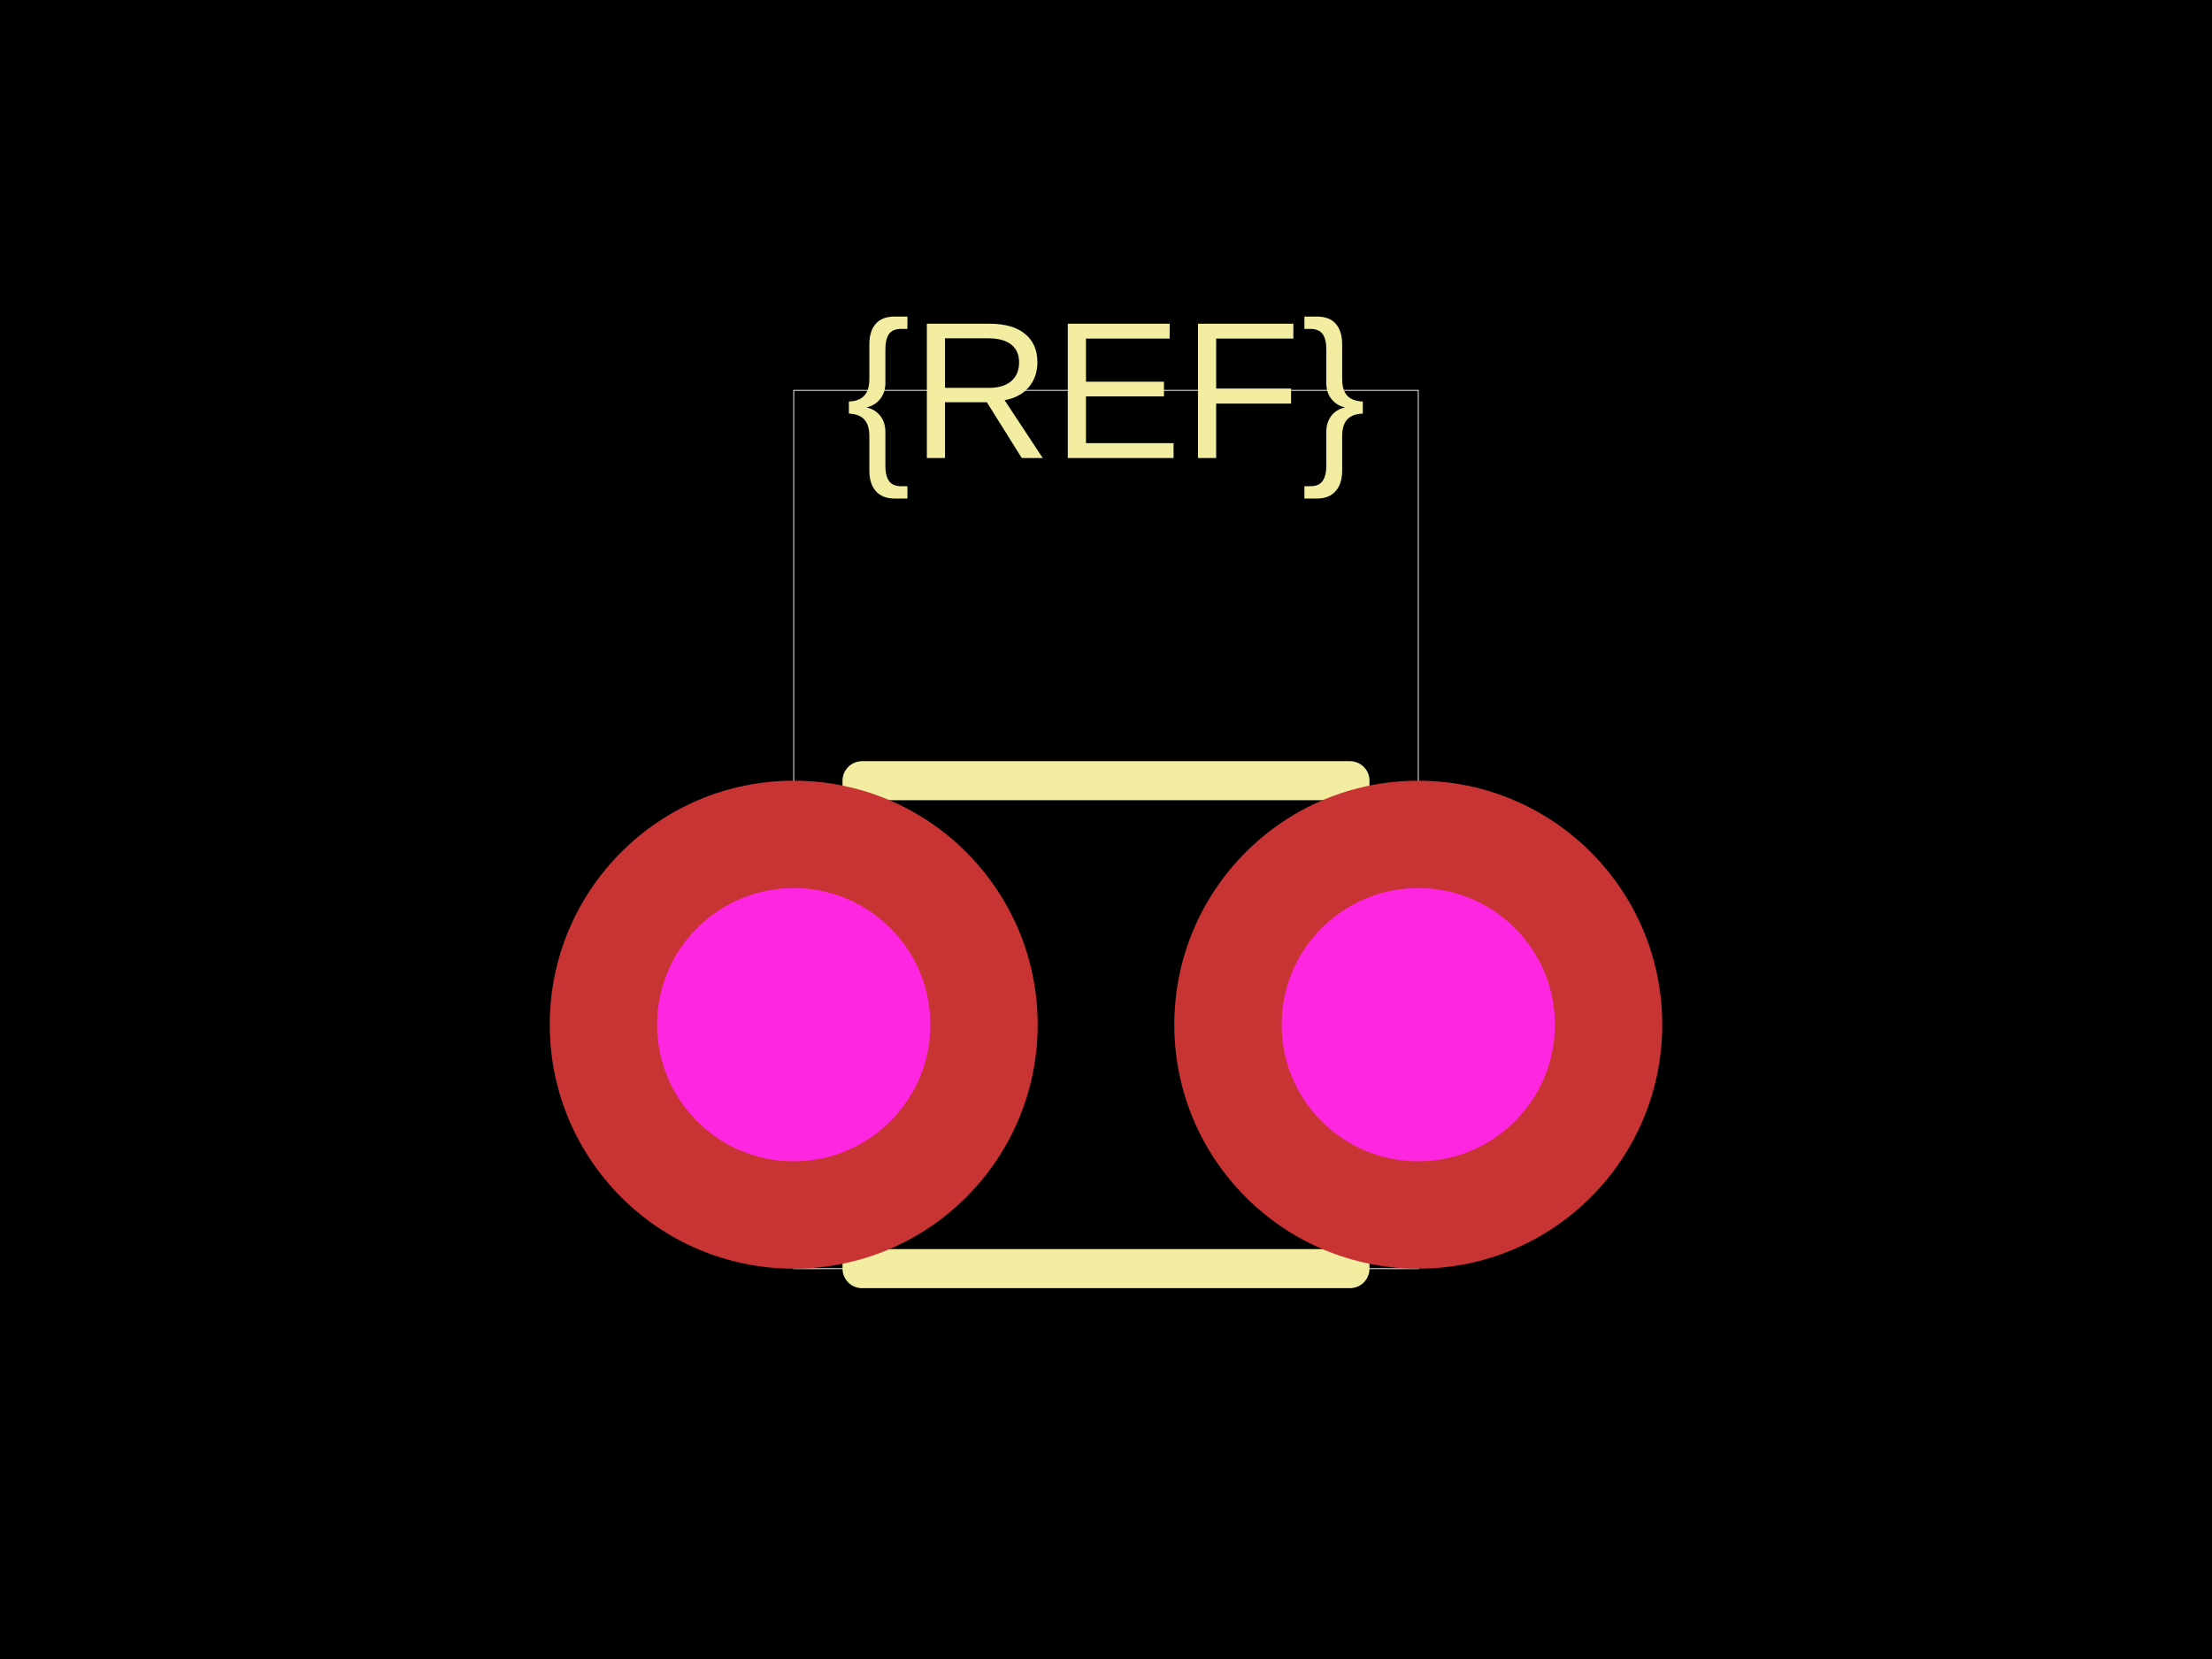
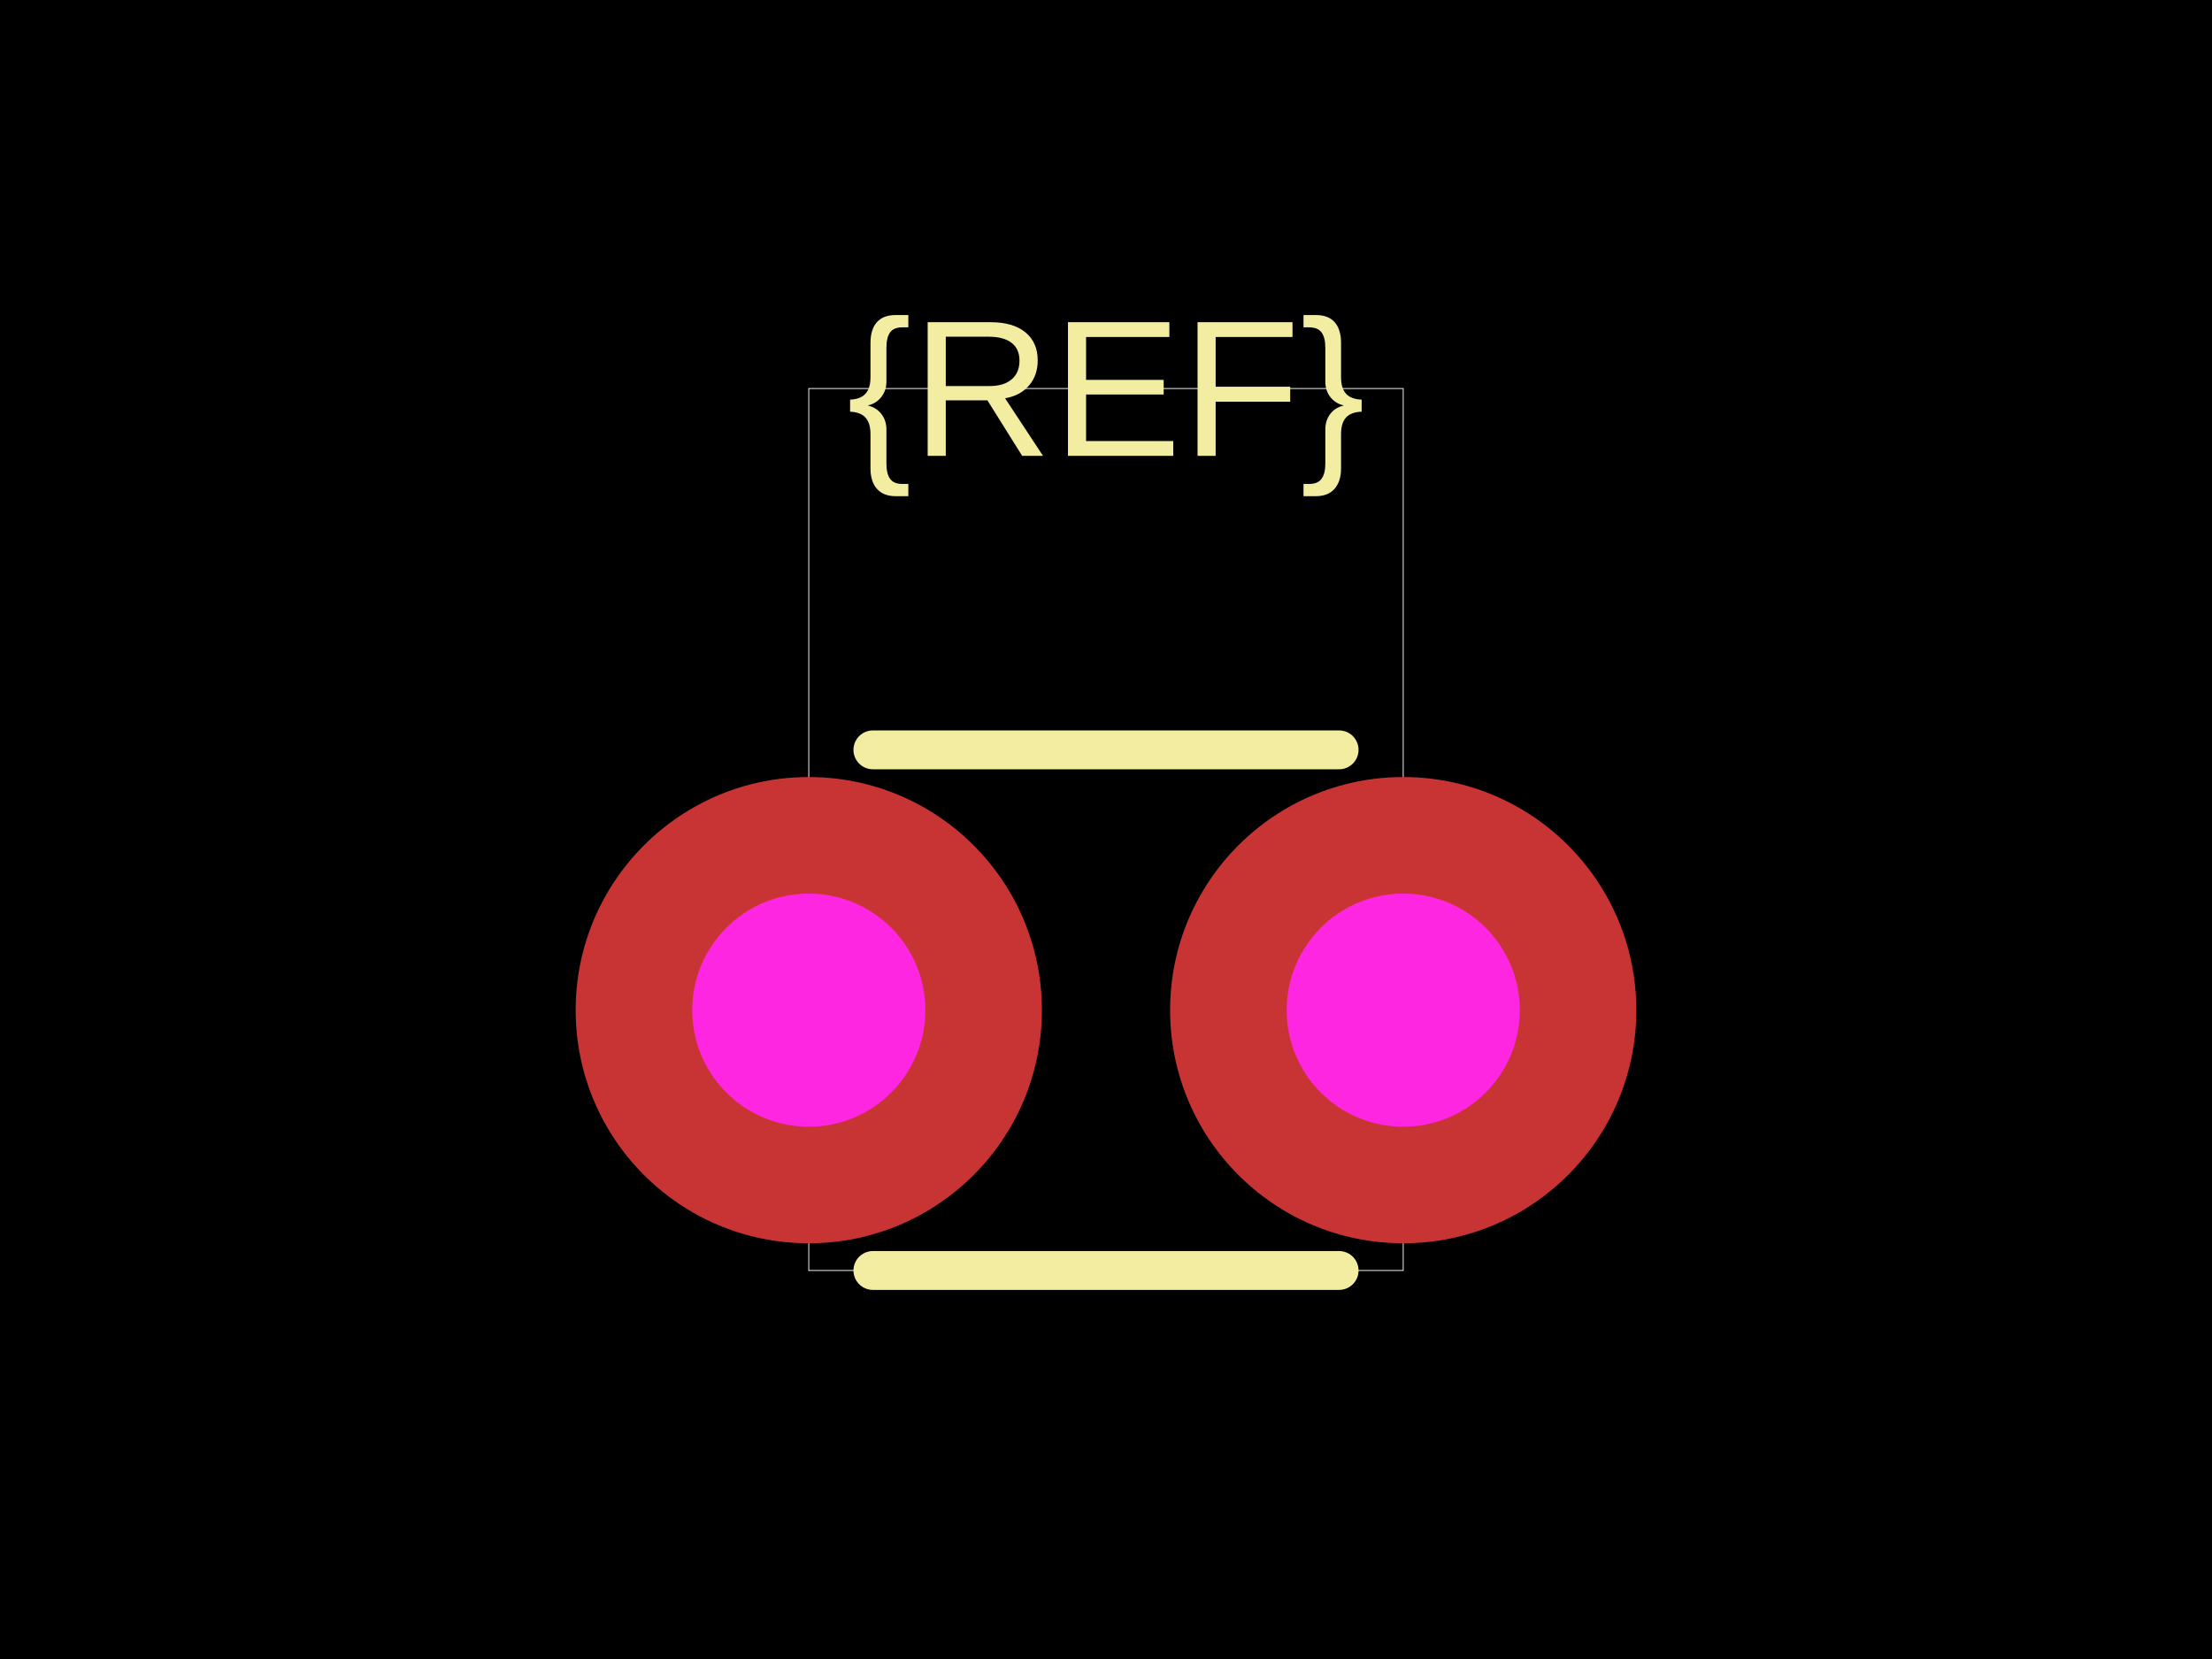
<svg xmlns="http://www.w3.org/2000/svg" width="800" height="600">
  <style />
  <rect class="boundary" x="0" y="0" fill="#000" width="800" height="600" />
-   <rect class="pcb-boundary" fill="none" stroke="#fff" stroke-width="0.3" x="287.059" y="141.176" width="225.882" height="317.647" />
-   <path class="pcb-silkscreen pcb-silkscreen-top" d="M 311.765 458.824 L 488.235 458.824 L 488.235 282.353 L 311.765 282.353 L 311.765 458.824 Z" fill="none" stroke="#f2eda1" stroke-width="14.118" stroke-linecap="round" stroke-linejoin="round" data-pcb-component-id="" data-pcb-silkscreen-path-id="" />
-   <text x="0" y="0" dx="0" dy="0" fill="#f2eda1" font-family="Arial, sans-serif" font-size="70.588" text-anchor="middle" dominant-baseline="central" transform="matrix(1,0,0,1,400,141.1765)" class="pcb-silkscreen-text pcb-silkscreen-top" data-pcb-silkscreen-text-id="pcb_component_1" stroke="none">{REF}</text>
+   <rect class="pcb-boundary" fill="none" stroke="#fff" stroke-width="0.3" x="292.506" y="140.515" width="214.988" height="318.97" />
+   <path class="pcb-silkscreen pcb-silkscreen-top" d="M 315.691 459.485 L 484.309 459.485" fill="none" stroke="#f2eda1" stroke-width="14.052" stroke-linecap="round" stroke-linejoin="round" data-pcb-component-id="" data-pcb-silkscreen-path-id="" />
+   <path class="pcb-silkscreen pcb-silkscreen-top" d="M 315.691 271.194 L 484.309 271.194" fill="none" stroke="#f2eda1" stroke-width="14.052" stroke-linecap="round" stroke-linejoin="round" data-pcb-component-id="" data-pcb-silkscreen-path-id="" />
+   <text x="0" y="0" dx="0" dy="0" fill="#f2eda1" font-family="Arial, sans-serif" font-size="70.258" text-anchor="middle" dominant-baseline="central" transform="matrix(1,0,0,1,400,140.5152)" class="pcb-silkscreen-text pcb-silkscreen-top" data-pcb-silkscreen-text-id="pcb_component_1" stroke="none">{REF}</text>
  <g>
-     <circle class="pcb-hole-outer" fill="rgb(200, 52, 52)" cx="287.059" cy="370.588" r="88.235" />
-     <circle class="pcb-hole-inner" fill="#FF26E2" cx="287.059" cy="370.588" r="49.412" />
+     <circle class="pcb-hole-outer" fill="rgb(200, 52, 52)" cx="292.506" cy="365.34" r="84.309" />
+     <circle class="pcb-hole-inner" fill="#FF26E2" cx="292.506" cy="365.34" r="42.155" />
  </g>
  <g>
-     <circle class="pcb-hole-outer" fill="rgb(200, 52, 52)" cx="512.941" cy="370.588" r="88.235" />
-     <circle class="pcb-hole-inner" fill="#FF26E2" cx="512.941" cy="370.588" r="49.412" />
+     <circle class="pcb-hole-outer" fill="rgb(200, 52, 52)" cx="507.494" cy="365.34" r="84.309" />
+     <circle class="pcb-hole-inner" fill="#FF26E2" cx="507.494" cy="365.34" r="42.155" />
  </g>
</svg>
